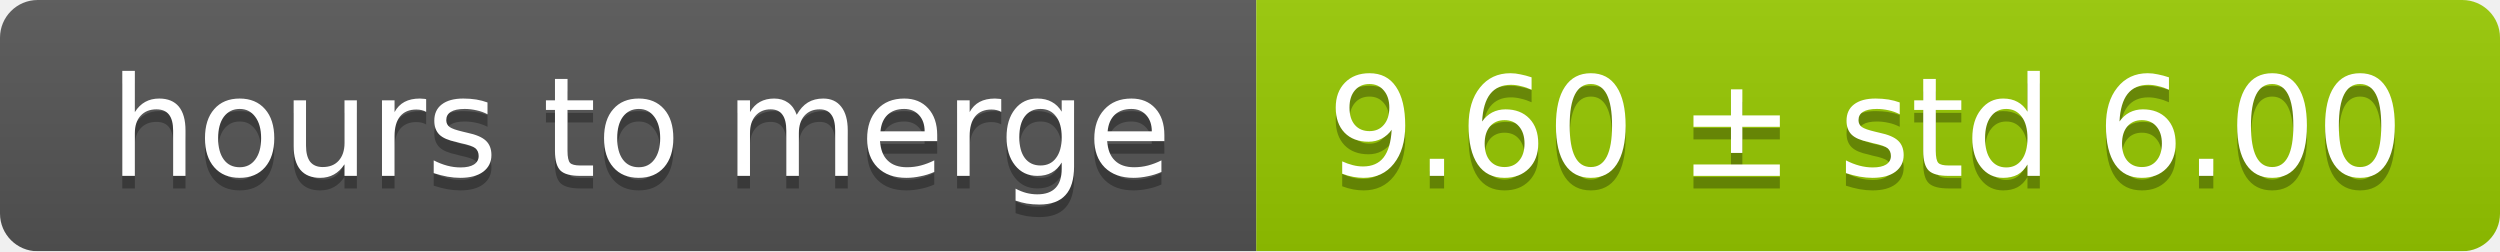
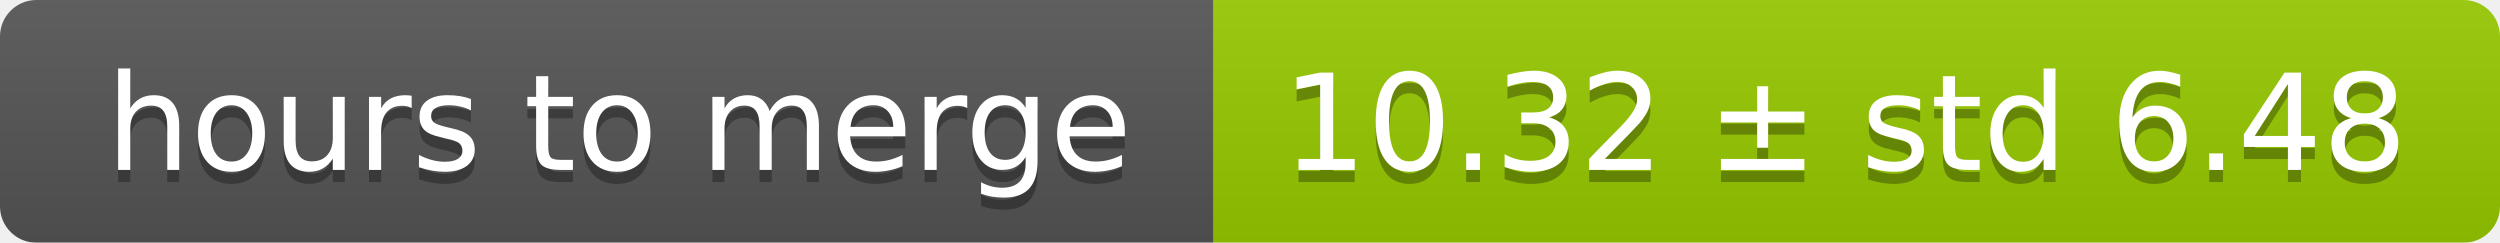
- <svg xmlns="http://www.w3.org/2000/svg" width="199" height="20">
+ <svg xmlns="http://www.w3.org/2000/svg" width="206" height="20">
  <linearGradient id="smooth" x2="0" y2="100%">
    <stop offset="0" stop-color="#bbb" stop-opacity=".1" />
    <stop offset="1" stop-opacity=".1" />
  </linearGradient>
  <mask id="round">
-     <rect width="199" height="20" rx="3" fill="#fff" />
+     <rect width="206" height="20" rx="3" fill="#fff" />
  </mask>
  <g mask="url(#round)">
    <rect width="100" height="20" fill="#555" />
-     <rect x="100" width="99" height="20" fill="#97ca00" />
-     <rect width="199" height="20" fill="url(#smooth)" />
+     <rect x="100" width="106" height="20" fill="#97ca00" />
+     <rect width="206" height="20" fill="url(#smooth)" />
  </g>
  <g fill="#fff" text-anchor="middle" font-family="DejaVu Sans,Verdana,Geneva,sans-serif" font-size="11">
    <text x="51" y="15" fill="#010101" fill-opacity=".3">hours to merge</text>
    <text x="51" y="14">hours to merge</text>
-     <text x="148.5" y="15" fill="#010101" fill-opacity=".3">9.60 ± std 6.00</text>
-     <text x="148.5" y="14">9.60 ± std 6.00</text>
+     <text x="152" y="15" fill="#010101" fill-opacity=".3">10.32 ± std 6.48</text>
+     <text x="152" y="14">10.32 ± std 6.48</text>
  </g>
</svg>
